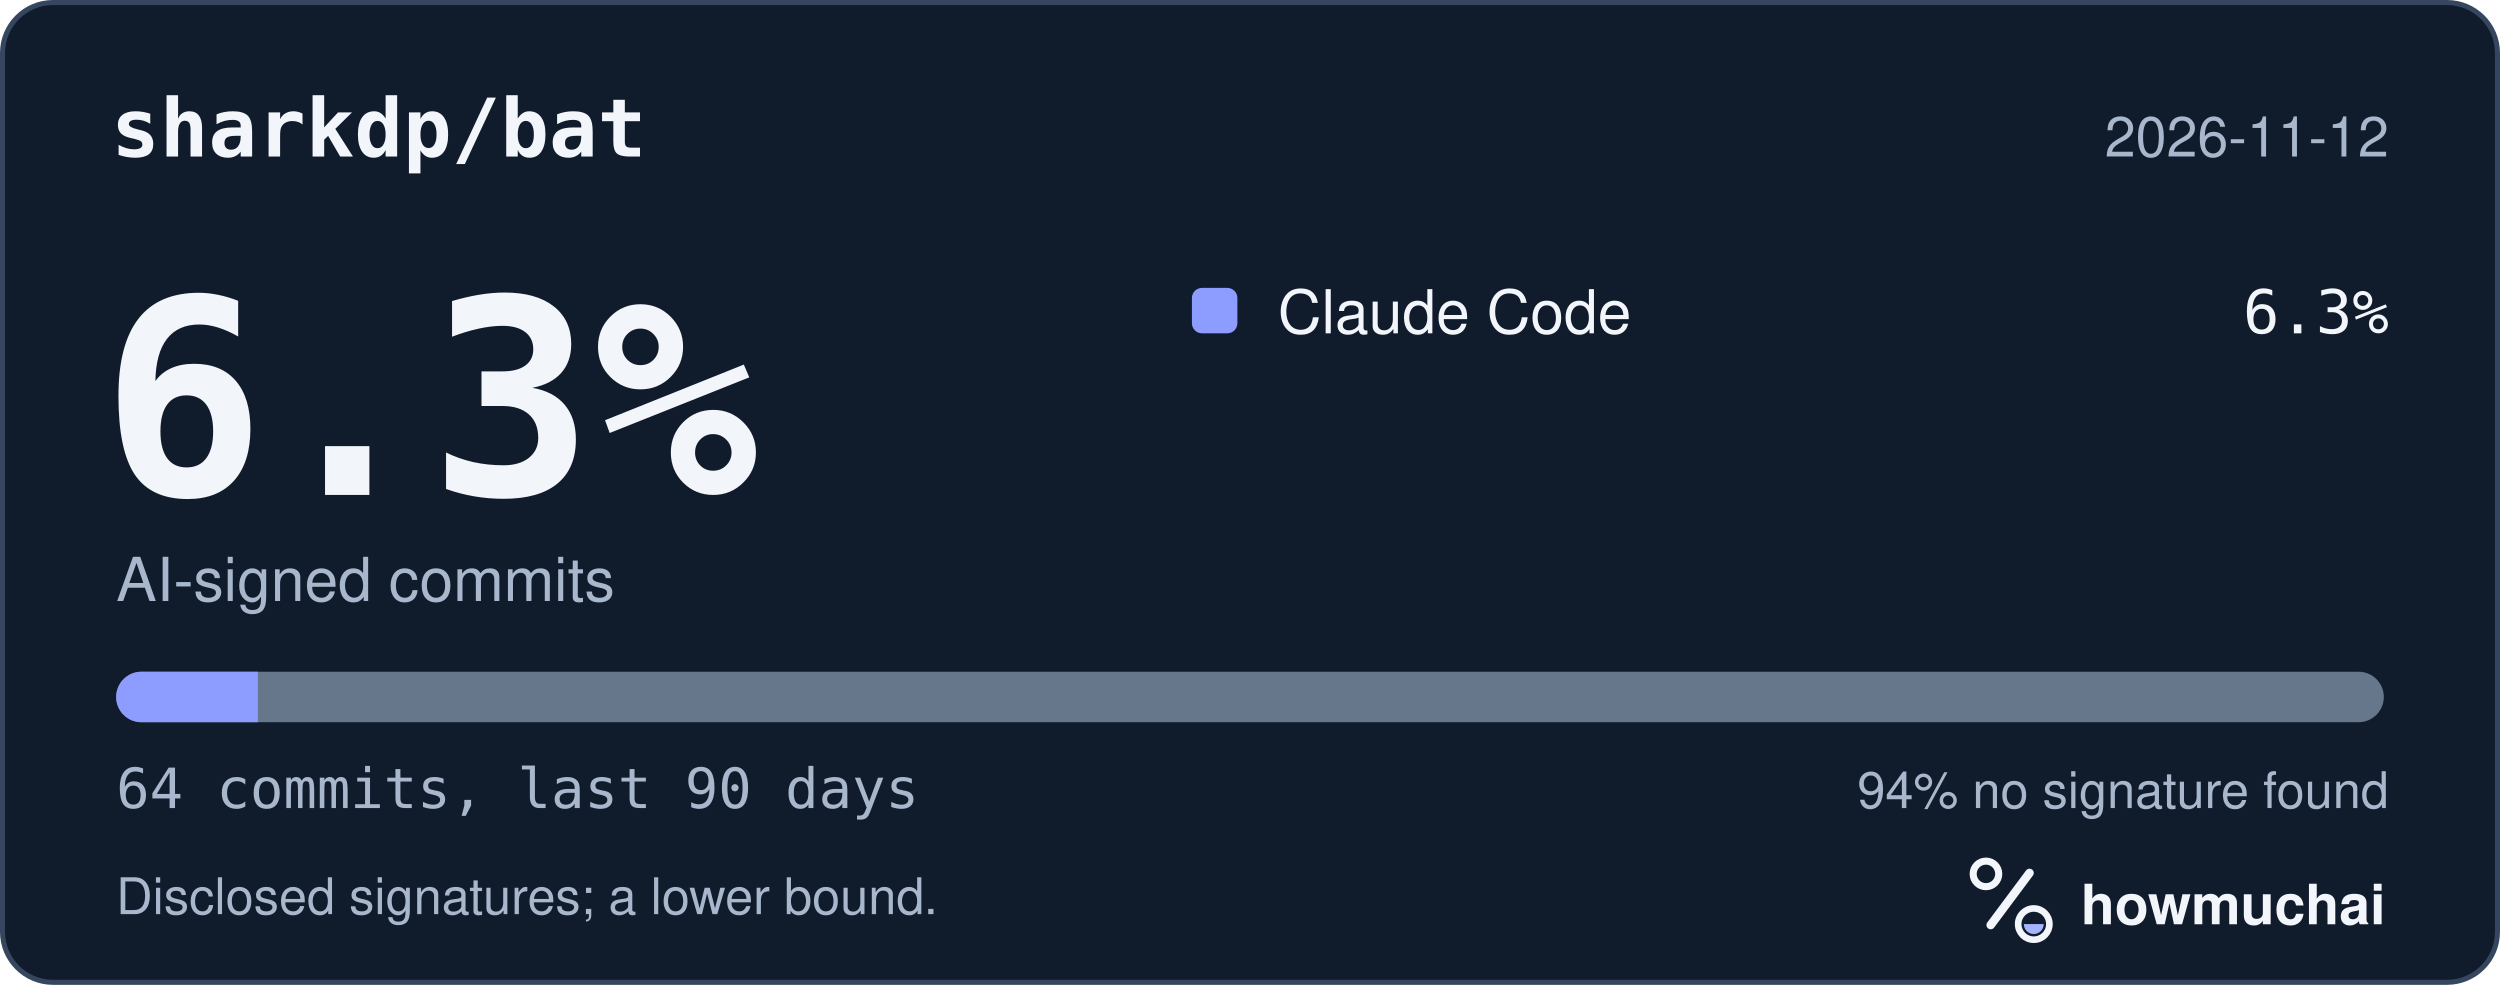
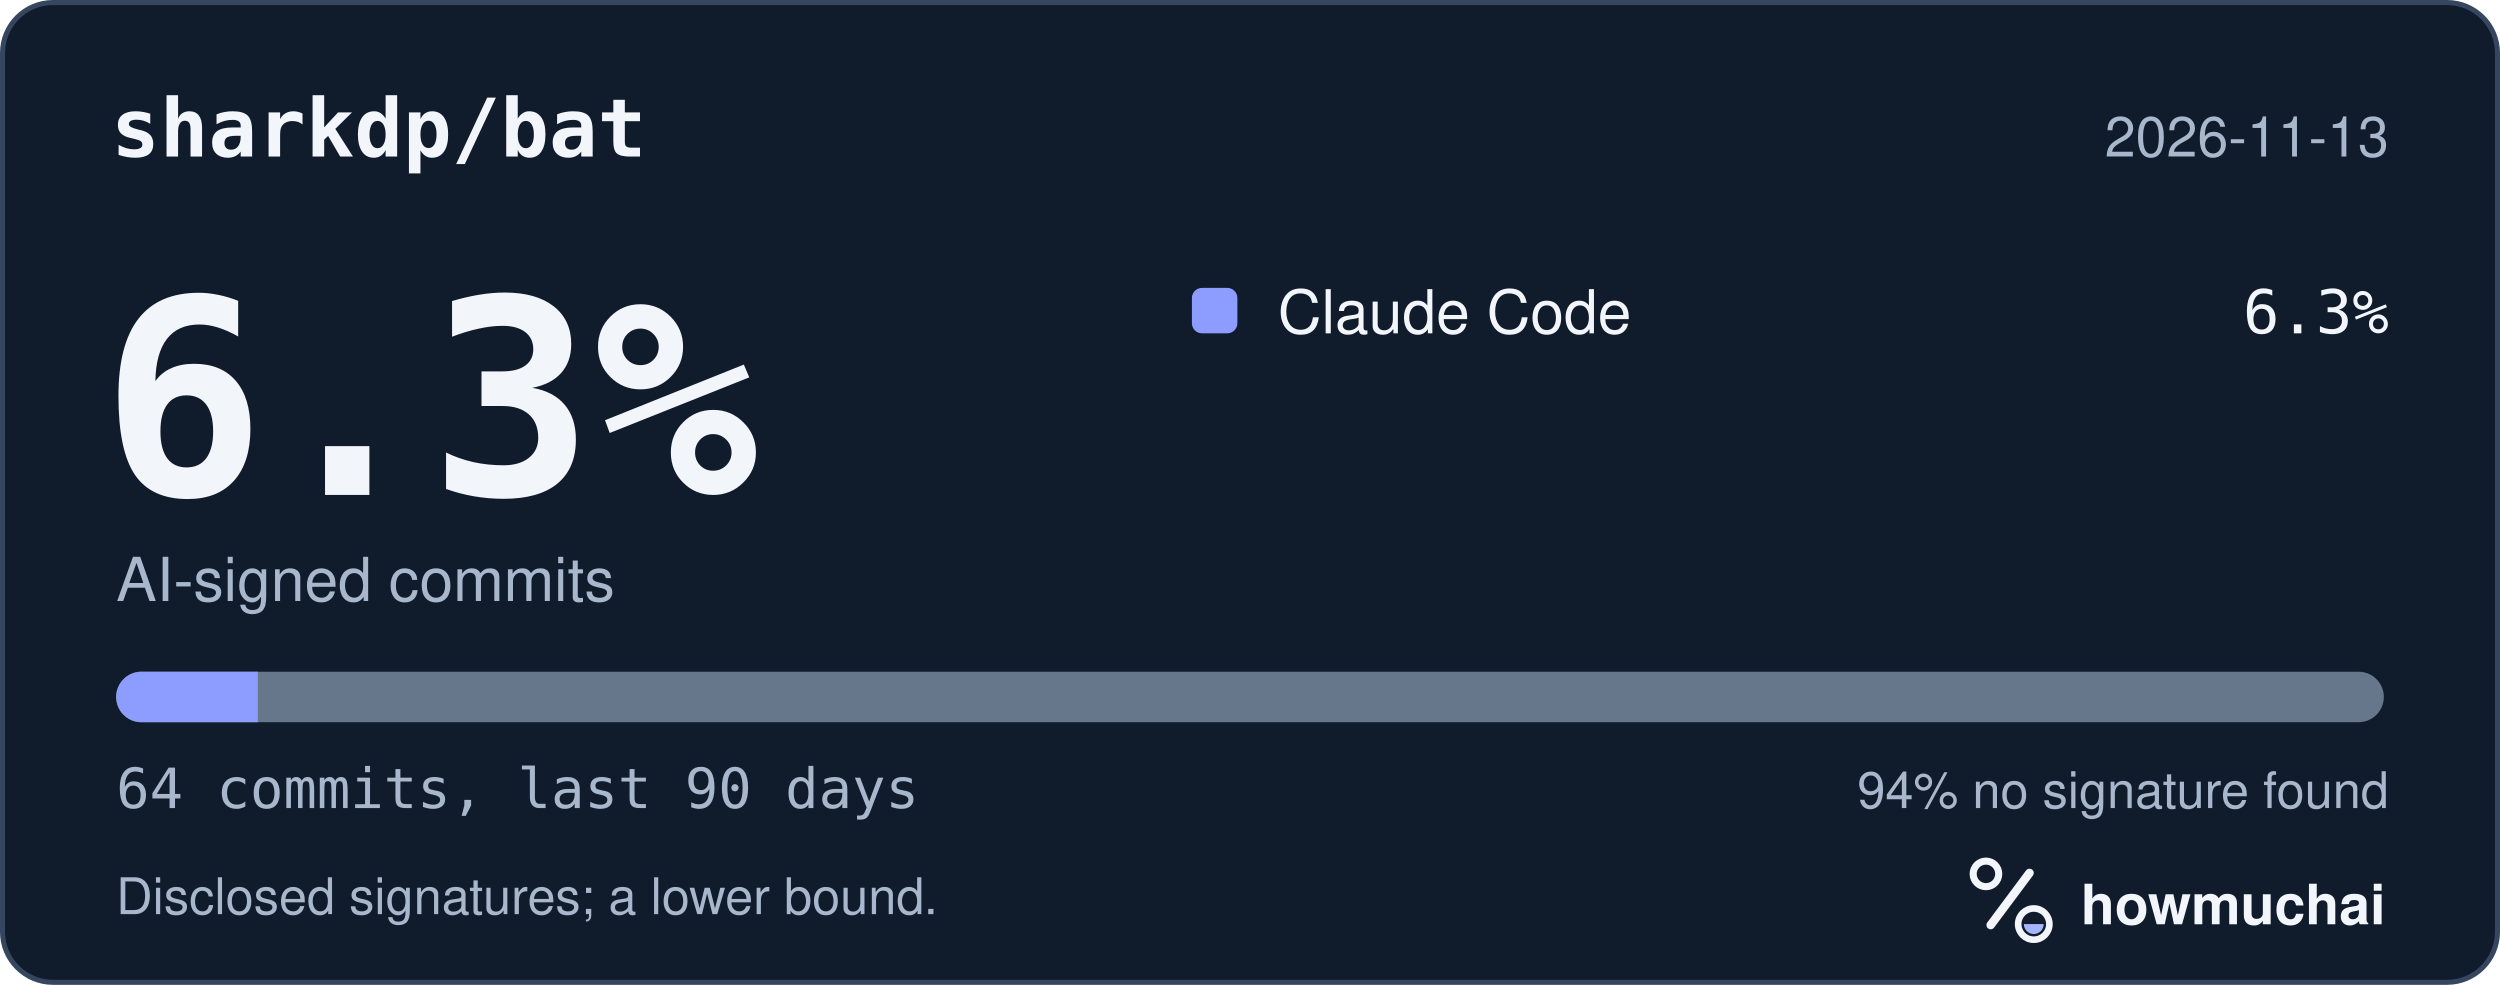
<svg xmlns="http://www.w3.org/2000/svg" width="495" height="195" viewBox="0 0 495 195" role="img" aria-labelledby="hm-t hm-d">
  <rect x="0.5" y="0.5" width="494" height="194" rx="10" fill="#101B2C" stroke="#35465E" />
  <text x="22" y="31" fill="#F2F5FA" font-family="ui-monospace, SF Mono, Menlo, Consolas, IBM Plex Mono, monospace" font-size="16" font-weight="600">sharkdp/bat</text>
-   <text x="473" y="31" fill="#A8B7CC" font-family="-apple-system, BlinkMacSystemFont, Segoe UI, Helvetica, Arial, Fira Sans, sans-serif" font-size="11" text-anchor="end">2026-11-12</text>
+   <text x="473" y="31" fill="#A8B7CC" font-family="-apple-system, BlinkMacSystemFont, Segoe UI, Helvetica, Arial, Fira Sans, sans-serif" font-size="11" text-anchor="end">2026-11-13</text>
  <text x="20" y="98" fill="#F2F5FA" font-family="ui-monospace, SF Mono, Menlo, Consolas, IBM Plex Mono, monospace" font-size="54" font-weight="700">6.3%</text>
  <text x="23" y="119" fill="#A8B7CC" font-family="-apple-system, BlinkMacSystemFont, Segoe UI, Helvetica, Arial, Fira Sans, sans-serif" font-size="12">AI-signed commits</text>
  <rect x="236" y="57" width="9" height="9" rx="2" fill="#8D9DFF" />
  <text x="253" y="66" fill="#F2F5FA" font-family="-apple-system, BlinkMacSystemFont, Segoe UI, Helvetica, Arial, Fira Sans, sans-serif" font-size="12">Claude Code</text>
  <text x="473" y="66" fill="#F2F5FA" font-family="ui-monospace, SF Mono, Menlo, Consolas, IBM Plex Mono, monospace" font-size="12" text-anchor="end">6.3%</text>
  <defs>
    <clipPath id="hm-bar">
      <rect x="23" y="133" width="449" height="10" rx="5" />
    </clipPath>
  </defs>
  <rect x="23" y="133" width="449" height="10" rx="5" fill="#66768B" />
  <g clip-path="url(#hm-bar)">
    <rect x="23.00" y="133" width="28.06" height="10" fill="#8D9DFF" />
  </g>
  <text x="23" y="160" fill="#A8B7CC" font-family="ui-monospace, SF Mono, Menlo, Consolas, IBM Plex Mono, monospace" font-size="11">64 commits, last 90 days</text>
  <text x="473" y="160" fill="#A8B7CC" font-family="-apple-system, BlinkMacSystemFont, Segoe UI, Helvetica, Arial, Fira Sans, sans-serif" font-size="10" text-anchor="end">94% no signature found</text>
  <text x="23" y="181" fill="#A8B7CC" font-family="-apple-system, BlinkMacSystemFont, Segoe UI, Helvetica, Arial, Fira Sans, sans-serif" font-size="10">Disclosed signatures; a lower bound.</text>
  <g transform="translate(386 166) scale(0.046875)">
    <circle cx="154" cy="150" r="54" fill="none" stroke="#F2F5FA" stroke-width="30" />
    <path d="M174 366 338 146" fill="none" stroke="#F2F5FA" stroke-width="36" stroke-linecap="round" />
    <circle cx="356" cy="362" r="66" fill="none" stroke="#F2F5FA" stroke-width="28" />
    <path d="M314 362a42 42 0 0 0 84 0Z" fill="#A4B5FF" />
  </g>
  <text x="412" y="183" fill="#F2F5FA" font-family="-apple-system, BlinkMacSystemFont, Segoe UI, Helvetica, Arial, Fira Sans, sans-serif" font-size="11" font-weight="650">howmuchai</text>
</svg>
